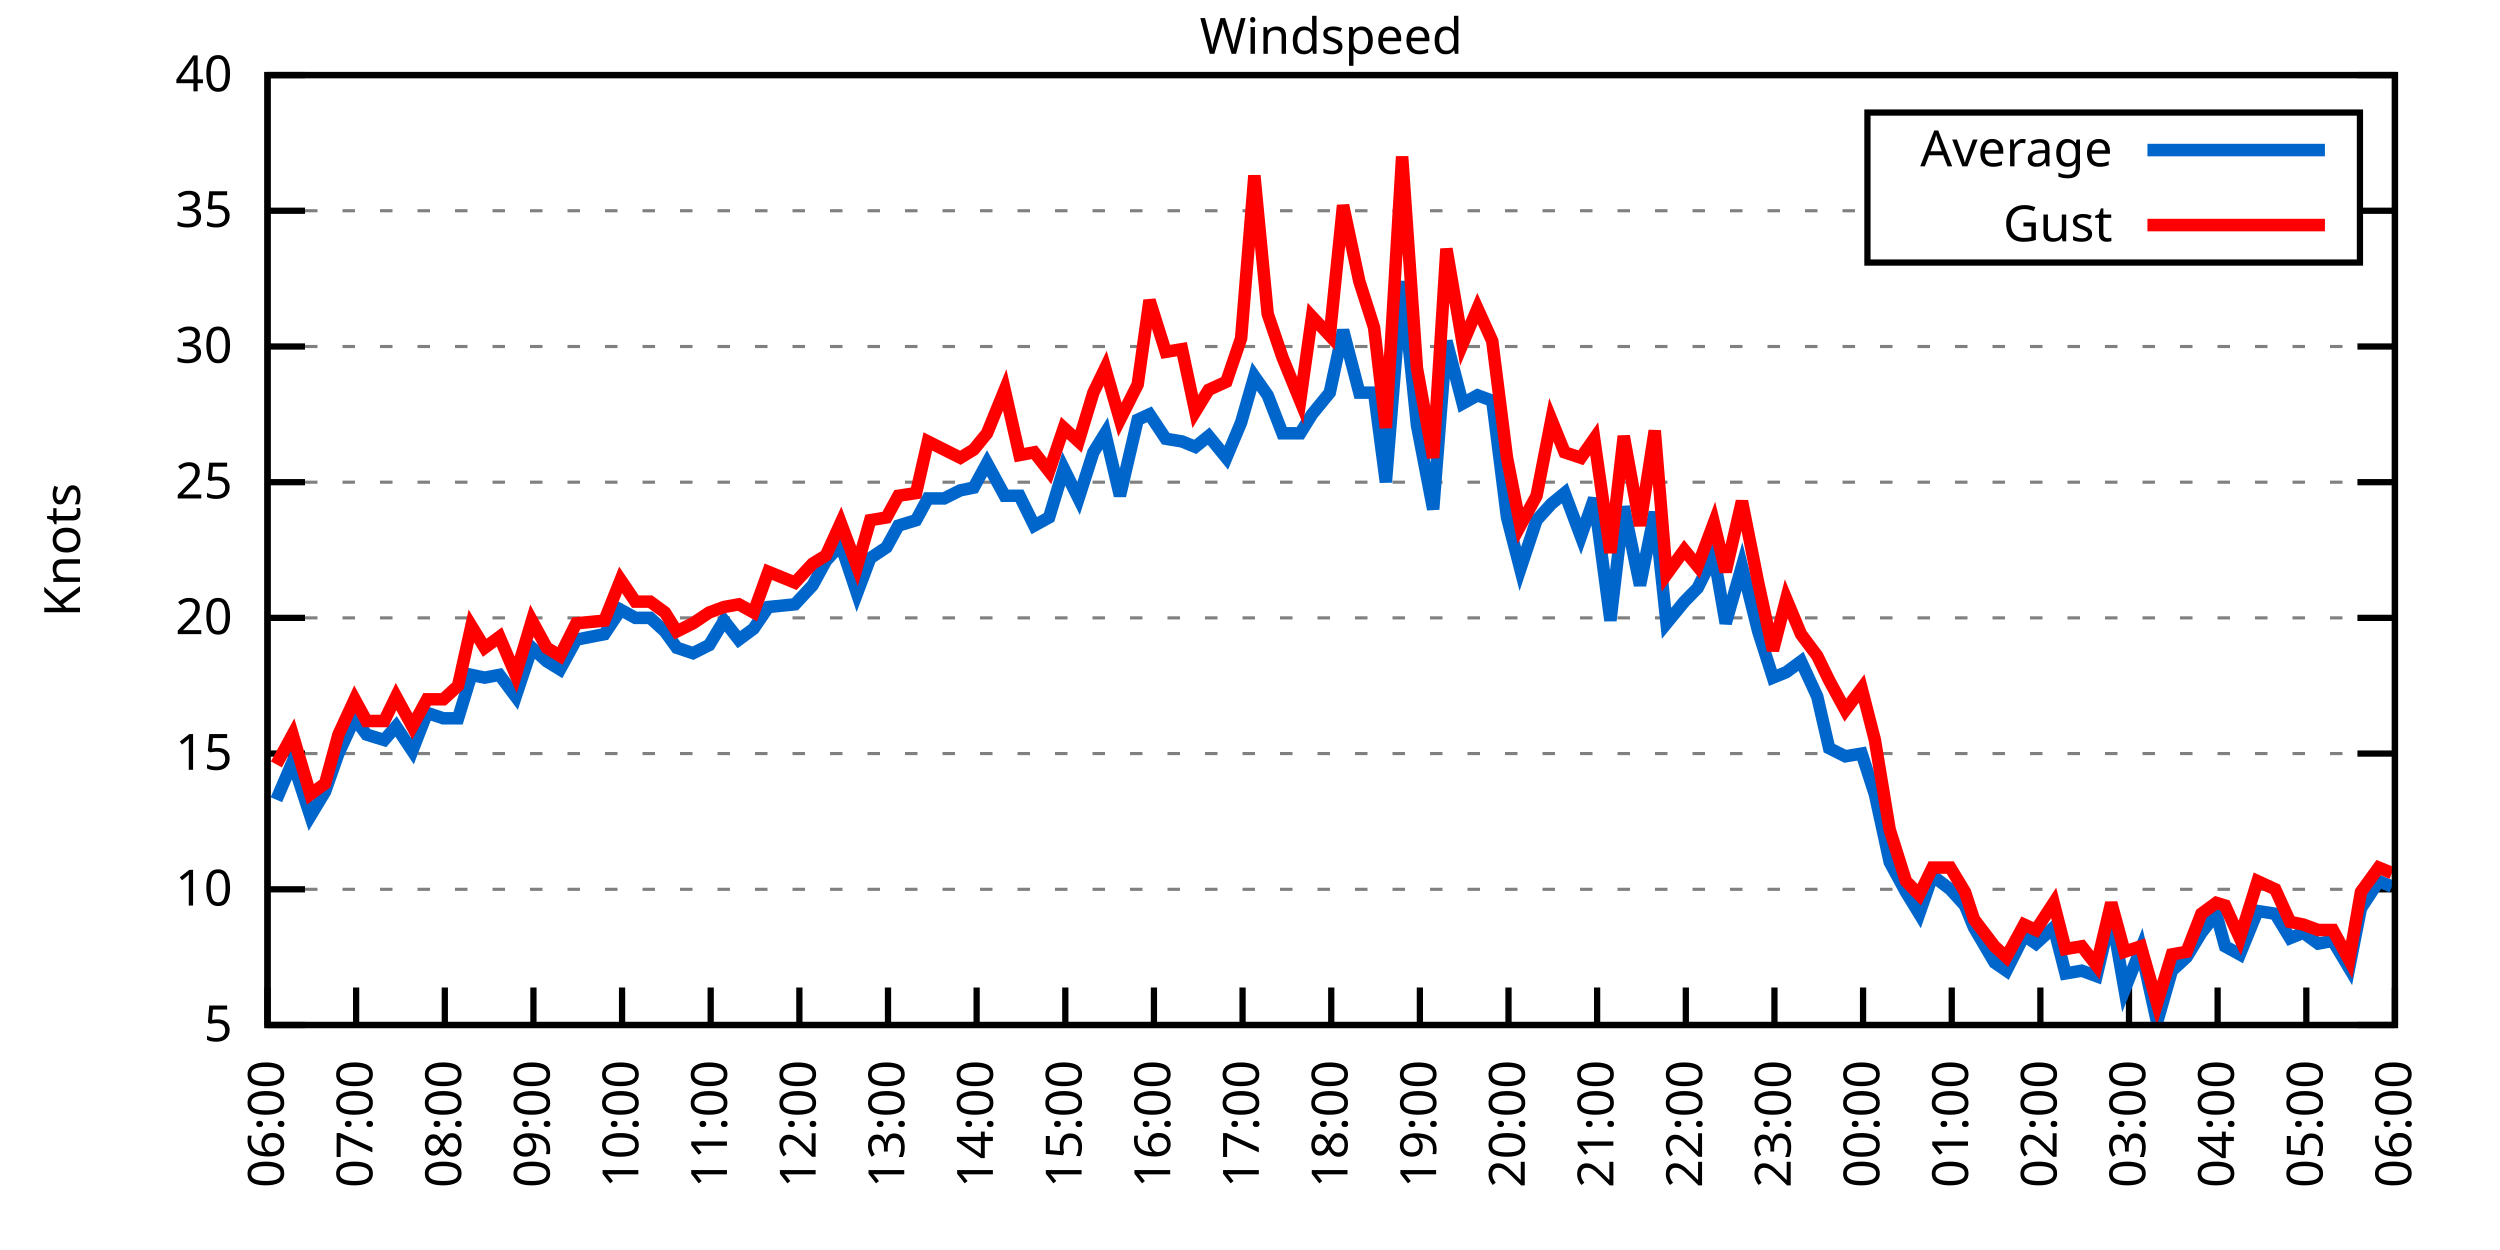
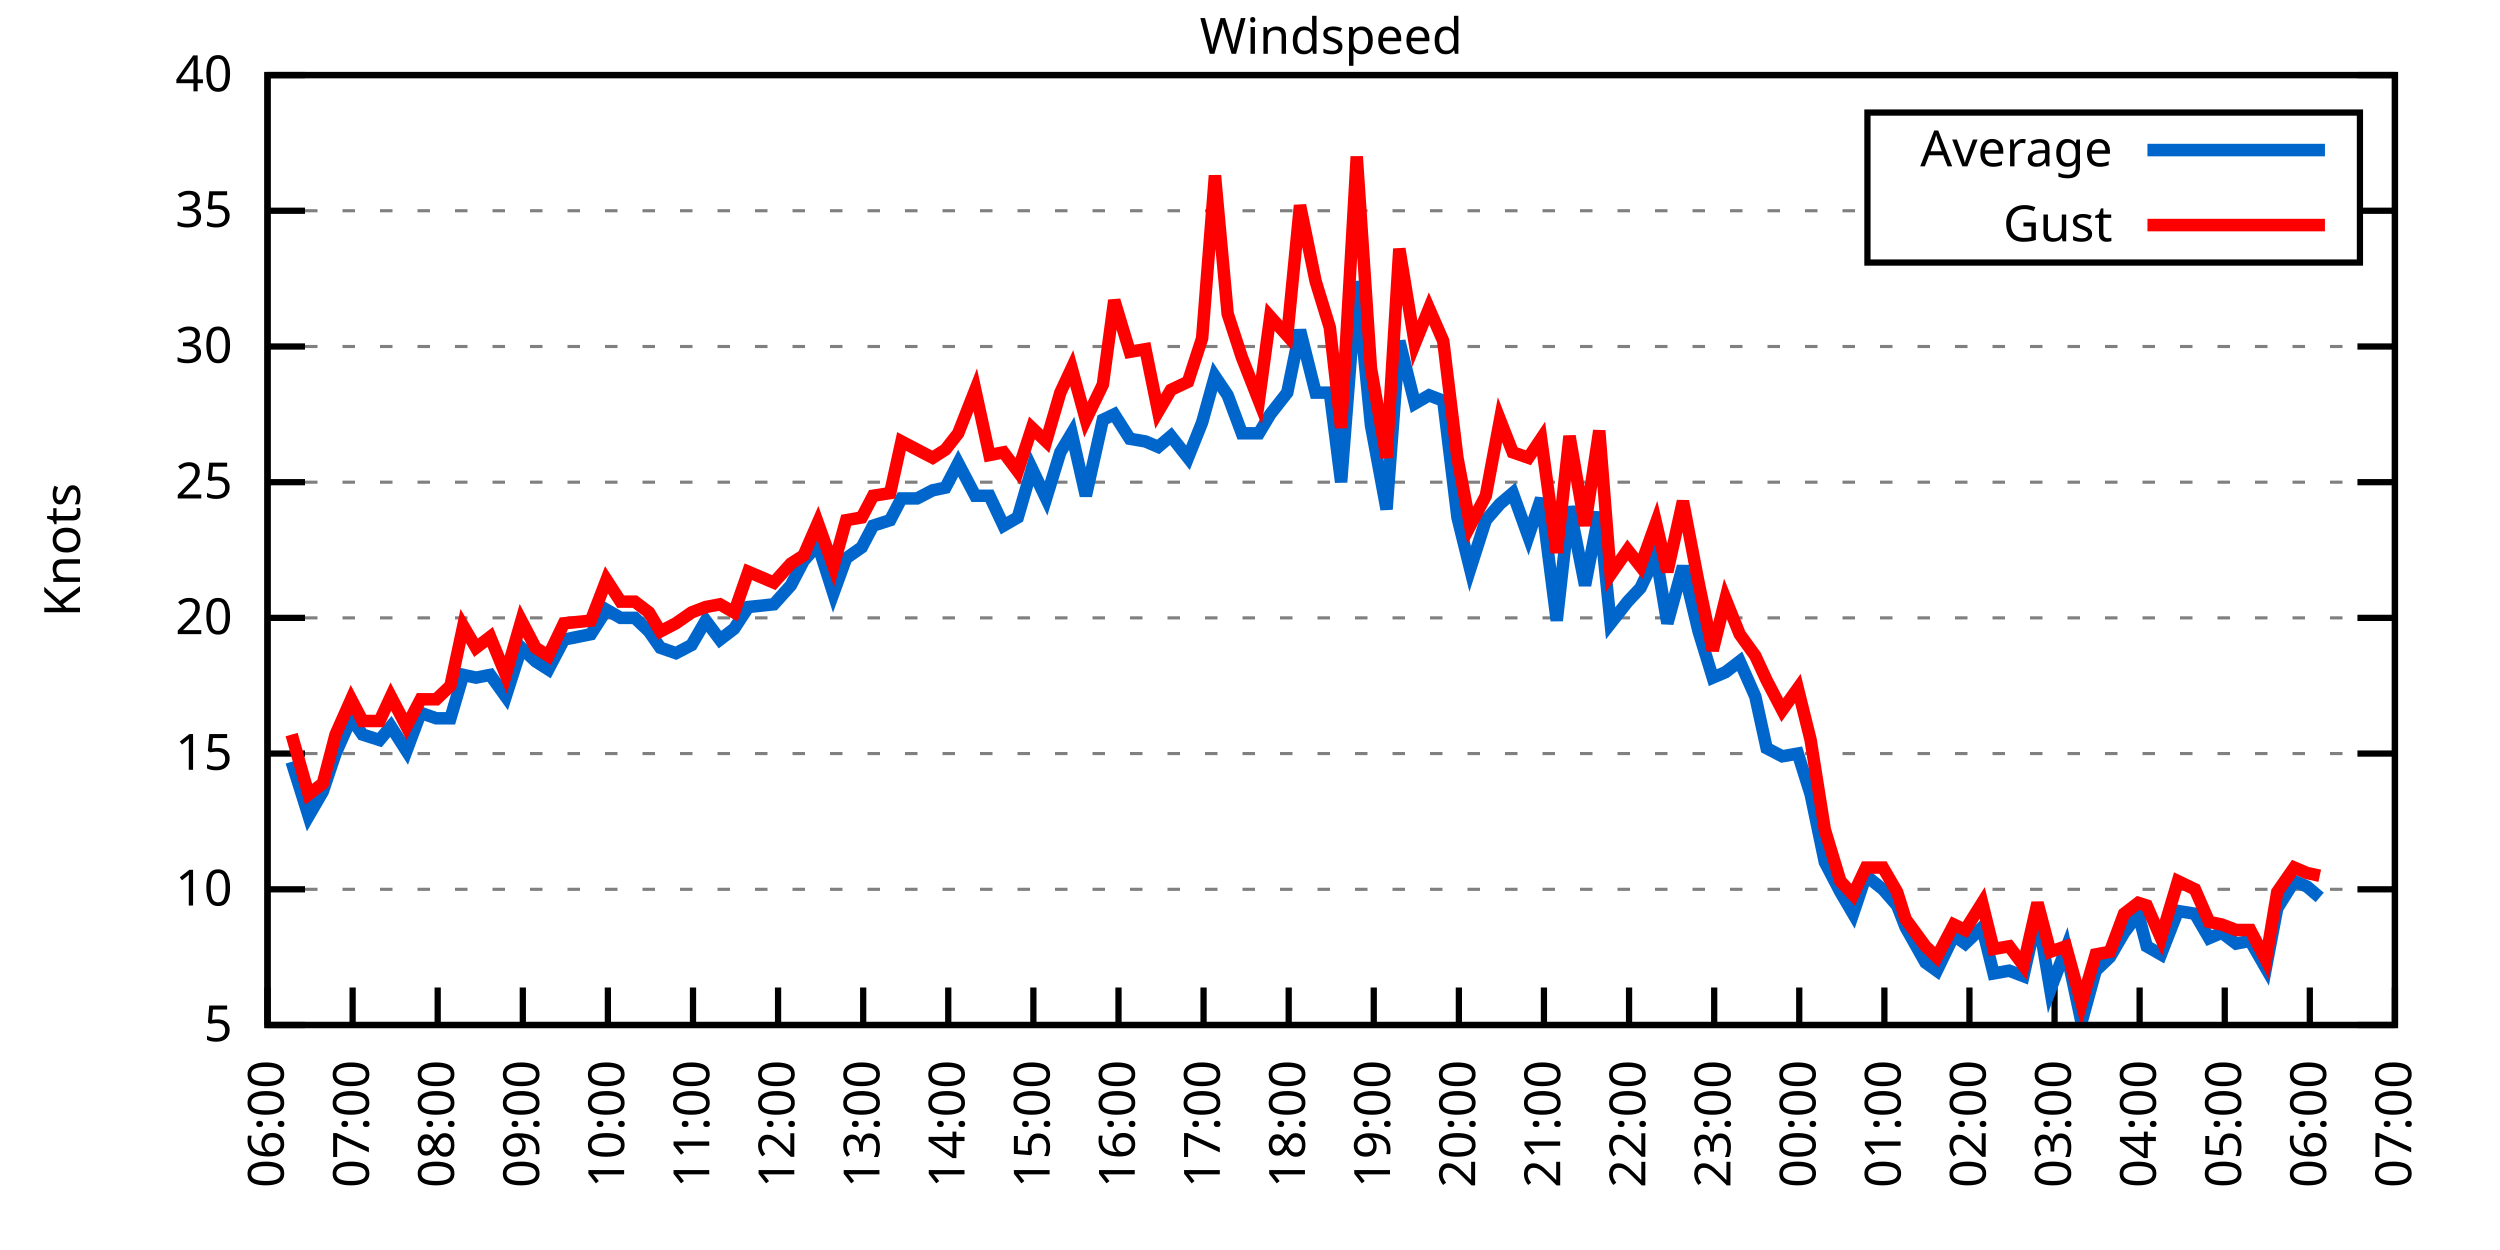
<svg xmlns="http://www.w3.org/2000/svg" xmlns:xlink="http://www.w3.org/1999/xlink" width="400" height="200" viewBox="0 0 400 200">
  <g id="gnuplot_canvas">
    <rect x="0" y="0" width="400" height="200" fill="none" />
    <defs>
      <circle id="gpDot" r="0.5" stroke-width="0.5" stroke="currentColor" />
      <path id="gpPt0" stroke-width="0.333" stroke="currentColor" d="M-1,0 h2 M0,-1 v2" />
      <path id="gpPt1" stroke-width="0.333" stroke="currentColor" d="M-1,-1 L1,1 M1,-1 L-1,1" />
      <path id="gpPt2" stroke-width="0.333" stroke="currentColor" d="M-1,0 L1,0 M0,-1 L0,1 M-1,-1 L1,1 M-1,1 L1,-1" />
      <rect id="gpPt3" stroke-width="0.333" stroke="currentColor" x="-1" y="-1" width="2" height="2" />
      <rect id="gpPt4" stroke-width="0.333" stroke="currentColor" fill="currentColor" x="-1" y="-1" width="2" height="2" />
      <circle id="gpPt5" stroke-width="0.333" stroke="currentColor" cx="0" cy="0" r="1" />
      <use xlink:href="#gpPt5" id="gpPt6" fill="currentColor" stroke="none" />
      <path id="gpPt7" stroke-width="0.333" stroke="currentColor" d="M0,-1.33 L-1.33,0.67 L1.33,0.67 z" />
      <use xlink:href="#gpPt7" id="gpPt8" fill="currentColor" stroke="none" />
      <use xlink:href="#gpPt7" id="gpPt9" stroke="currentColor" transform="rotate(180)" />
      <use xlink:href="#gpPt9" id="gpPt10" fill="currentColor" stroke="none" />
      <use xlink:href="#gpPt3" id="gpPt11" stroke="currentColor" transform="rotate(45)" />
      <use xlink:href="#gpPt11" id="gpPt12" fill="currentColor" stroke="none" />
      <path id="gpPt13" stroke-width="0.333" stroke="currentColor" d="M0,1.330 L1.265,0.411 L0.782,-1.067 L-0.782,-1.076 L-1.265,0.411 z" />
      <use xlink:href="#gpPt13" id="gpPt14" fill="currentColor" stroke="none" />
      <filter id="textbox" filterUnits="objectBoundingBox" x="0" y="0" height="1" width="1">
        <feFlood flood-color="white" flood-opacity="1" result="bgnd" />
        <feComposite in="SourceGraphic" in2="bgnd" operator="atop" />
      </filter>
      <filter id="greybox" filterUnits="objectBoundingBox" x="0" y="0" height="1" width="1">
        <feFlood flood-color="lightgrey" flood-opacity="1" result="grey" />
        <feComposite in="SourceGraphic" in2="grey" operator="atop" />
      </filter>
    </defs>
    <g fill="none" color="white" stroke="currentColor" stroke-width="1.00" stroke-linecap="butt" stroke-linejoin="miter">
</g>
    <g fill="none" color="black" stroke="currentColor" stroke-width="1.00" stroke-linecap="butt" stroke-linejoin="miter">
      <g stroke="none" shape-rendering="crispEdges">
        <polygon fill="rgb(255, 255, 255)" points="42.80,164.00 383.18,164.00 383.18,12.02 42.80,12.02 " />
      </g>
    </g>
    <g fill="none" color="black" stroke="currentColor" stroke-width="1.00" stroke-linecap="butt" stroke-linejoin="miter">
</g>
    <g fill="none" color="black" stroke="black" stroke-width="0.50" stroke-linecap="butt" stroke-linejoin="miter">
</g>
    <g fill="none" color="gray" stroke="currentColor" stroke-width="0.50" stroke-linecap="butt" stroke-linejoin="miter">
      <path stroke="gray" stroke-dasharray="2,4" class="gridline" d="M42.80,164.00 L383.19,164.00  " />
    </g>
    <g fill="none" color="gray" stroke="gray" stroke-width="1.00" stroke-linecap="butt" stroke-linejoin="miter">
</g>
    <g fill="none" color="black" stroke="currentColor" stroke-width="1.00" stroke-linecap="butt" stroke-linejoin="miter">
      <path stroke="black" d="M42.80,164.00 L48.80,164.00 M383.19,164.00 L377.19,164.00  " />
      <g transform="translate(37.20,166.60)" stroke="none" fill="black" font-family="Sans" font-size="8.00" text-anchor="end">
        <text>
          <tspan font-family="Sans"> 5</tspan>
        </text>
      </g>
    </g>
    <g fill="none" color="black" stroke="currentColor" stroke-width="1.00" stroke-linecap="butt" stroke-linejoin="miter">
</g>
    <g fill="none" color="black" stroke="black" stroke-width="0.50" stroke-linecap="butt" stroke-linejoin="miter">
</g>
    <g fill="none" color="gray" stroke="currentColor" stroke-width="0.50" stroke-linecap="butt" stroke-linejoin="miter">
      <path stroke="gray" stroke-dasharray="2,4" class="gridline" d="M42.80,142.29 L383.19,142.29  " />
    </g>
    <g fill="none" color="gray" stroke="gray" stroke-width="1.00" stroke-linecap="butt" stroke-linejoin="miter">
</g>
    <g fill="none" color="black" stroke="currentColor" stroke-width="1.00" stroke-linecap="butt" stroke-linejoin="miter">
      <path stroke="black" d="M42.80,142.29 L48.80,142.29 M383.19,142.29 L377.19,142.29  " />
      <g transform="translate(37.20,144.89)" stroke="none" fill="black" font-family="Sans" font-size="8.00" text-anchor="end">
        <text>
          <tspan font-family="Sans"> 10</tspan>
        </text>
      </g>
    </g>
    <g fill="none" color="black" stroke="currentColor" stroke-width="1.00" stroke-linecap="butt" stroke-linejoin="miter">
</g>
    <g fill="none" color="black" stroke="black" stroke-width="0.50" stroke-linecap="butt" stroke-linejoin="miter">
</g>
    <g fill="none" color="gray" stroke="currentColor" stroke-width="0.50" stroke-linecap="butt" stroke-linejoin="miter">
      <path stroke="gray" stroke-dasharray="2,4" class="gridline" d="M42.80,120.57 L383.19,120.57  " />
    </g>
    <g fill="none" color="gray" stroke="gray" stroke-width="1.00" stroke-linecap="butt" stroke-linejoin="miter">
</g>
    <g fill="none" color="black" stroke="currentColor" stroke-width="1.00" stroke-linecap="butt" stroke-linejoin="miter">
      <path stroke="black" d="M42.80,120.57 L48.80,120.57 M383.19,120.57 L377.19,120.57  " />
      <g transform="translate(37.20,123.17)" stroke="none" fill="black" font-family="Sans" font-size="8.00" text-anchor="end">
        <text>
          <tspan font-family="Sans"> 15</tspan>
        </text>
      </g>
    </g>
    <g fill="none" color="black" stroke="currentColor" stroke-width="1.00" stroke-linecap="butt" stroke-linejoin="miter">
</g>
    <g fill="none" color="black" stroke="black" stroke-width="0.50" stroke-linecap="butt" stroke-linejoin="miter">
</g>
    <g fill="none" color="gray" stroke="currentColor" stroke-width="0.50" stroke-linecap="butt" stroke-linejoin="miter">
      <path stroke="gray" stroke-dasharray="2,4" class="gridline" d="M42.80,98.86 L383.19,98.86  " />
    </g>
    <g fill="none" color="gray" stroke="gray" stroke-width="1.00" stroke-linecap="butt" stroke-linejoin="miter">
</g>
    <g fill="none" color="black" stroke="currentColor" stroke-width="1.00" stroke-linecap="butt" stroke-linejoin="miter">
      <path stroke="black" d="M42.80,98.86 L48.80,98.86 M383.19,98.86 L377.19,98.86  " />
      <g transform="translate(37.20,101.46)" stroke="none" fill="black" font-family="Sans" font-size="8.00" text-anchor="end">
        <text>
          <tspan font-family="Sans"> 20</tspan>
        </text>
      </g>
    </g>
    <g fill="none" color="black" stroke="currentColor" stroke-width="1.00" stroke-linecap="butt" stroke-linejoin="miter">
</g>
    <g fill="none" color="black" stroke="black" stroke-width="0.50" stroke-linecap="butt" stroke-linejoin="miter">
</g>
    <g fill="none" color="gray" stroke="currentColor" stroke-width="0.50" stroke-linecap="butt" stroke-linejoin="miter">
      <path stroke="gray" stroke-dasharray="2,4" class="gridline" d="M42.80,77.15 L383.19,77.15  " />
    </g>
    <g fill="none" color="gray" stroke="gray" stroke-width="1.00" stroke-linecap="butt" stroke-linejoin="miter">
</g>
    <g fill="none" color="black" stroke="currentColor" stroke-width="1.00" stroke-linecap="butt" stroke-linejoin="miter">
      <path stroke="black" d="M42.80,77.15 L48.80,77.15 M383.19,77.15 L377.19,77.15  " />
      <g transform="translate(37.20,79.75)" stroke="none" fill="black" font-family="Sans" font-size="8.00" text-anchor="end">
        <text>
          <tspan font-family="Sans"> 25</tspan>
        </text>
      </g>
    </g>
    <g fill="none" color="black" stroke="currentColor" stroke-width="1.00" stroke-linecap="butt" stroke-linejoin="miter">
</g>
    <g fill="none" color="black" stroke="black" stroke-width="0.50" stroke-linecap="butt" stroke-linejoin="miter">
</g>
    <g fill="none" color="gray" stroke="currentColor" stroke-width="0.50" stroke-linecap="butt" stroke-linejoin="miter">
      <path stroke="gray" stroke-dasharray="2,4" class="gridline" d="M42.80,55.44 L383.19,55.44  " />
    </g>
    <g fill="none" color="gray" stroke="gray" stroke-width="1.00" stroke-linecap="butt" stroke-linejoin="miter">
</g>
    <g fill="none" color="black" stroke="currentColor" stroke-width="1.00" stroke-linecap="butt" stroke-linejoin="miter">
      <path stroke="black" d="M42.80,55.44 L48.80,55.44 M383.19,55.44 L377.19,55.44  " />
      <g transform="translate(37.20,58.04)" stroke="none" fill="black" font-family="Sans" font-size="8.00" text-anchor="end">
        <text>
          <tspan font-family="Sans"> 30</tspan>
        </text>
      </g>
    </g>
    <g fill="none" color="black" stroke="currentColor" stroke-width="1.00" stroke-linecap="butt" stroke-linejoin="miter">
</g>
    <g fill="none" color="black" stroke="black" stroke-width="0.50" stroke-linecap="butt" stroke-linejoin="miter">
</g>
    <g fill="none" color="gray" stroke="currentColor" stroke-width="0.50" stroke-linecap="butt" stroke-linejoin="miter">
      <path stroke="gray" stroke-dasharray="2,4" class="gridline" d="M42.80,33.72 L298.79,33.72 M377.59,33.72 L383.19,33.72  " />
    </g>
    <g fill="none" color="gray" stroke="gray" stroke-width="1.00" stroke-linecap="butt" stroke-linejoin="miter">
</g>
    <g fill="none" color="black" stroke="currentColor" stroke-width="1.00" stroke-linecap="butt" stroke-linejoin="miter">
      <path stroke="black" d="M42.80,33.72 L48.80,33.72 M383.19,33.72 L377.19,33.72  " />
      <g transform="translate(37.20,36.32)" stroke="none" fill="black" font-family="Sans" font-size="8.00" text-anchor="end">
        <text>
          <tspan font-family="Sans"> 35</tspan>
        </text>
      </g>
    </g>
    <g fill="none" color="black" stroke="currentColor" stroke-width="1.00" stroke-linecap="butt" stroke-linejoin="miter">
</g>
    <g fill="none" color="black" stroke="black" stroke-width="0.50" stroke-linecap="butt" stroke-linejoin="miter">
</g>
    <g fill="none" color="gray" stroke="currentColor" stroke-width="0.50" stroke-linecap="butt" stroke-linejoin="miter">
      <path stroke="gray" stroke-dasharray="2,4" class="gridline" d="M42.80,12.01 L383.19,12.01  " />
    </g>
    <g fill="none" color="gray" stroke="gray" stroke-width="1.00" stroke-linecap="butt" stroke-linejoin="miter">
</g>
    <g fill="none" color="black" stroke="currentColor" stroke-width="1.00" stroke-linecap="butt" stroke-linejoin="miter">
      <path stroke="black" d="M42.80,12.01 L48.80,12.01 M383.19,12.01 L377.19,12.01  " />
      <g transform="translate(37.20,14.61)" stroke="none" fill="black" font-family="Sans" font-size="8.00" text-anchor="end">
        <text>
          <tspan font-family="Sans"> 40</tspan>
        </text>
      </g>
    </g>
    <g fill="none" color="black" stroke="currentColor" stroke-width="1.00" stroke-linecap="butt" stroke-linejoin="miter">
      <path stroke="black" d="M42.80,164.00 L42.80,158.00  " />
      <g transform="translate(45.40,169.60) rotate(270.00)" stroke="none" fill="black" font-family="Sans" font-size="8.00" text-anchor="end">
        <text>
          <tspan font-family="Sans">06:00</tspan>
        </text>
      </g>
    </g>
    <g fill="none" color="black" stroke="currentColor" stroke-width="1.00" stroke-linecap="butt" stroke-linejoin="miter">
-       <path stroke="black" d="M56.98,164.00 L56.98,158.00  " />
-       <g transform="translate(59.58,169.60) rotate(270.00)" stroke="none" fill="black" font-family="Sans" font-size="8.00" text-anchor="end">
+       <path stroke="black" d="M56.42,164.00 L56.42,158.00  " />
+       <g transform="translate(59.02,169.60) rotate(270.00)" stroke="none" fill="black" font-family="Sans" font-size="8.00" text-anchor="end">
        <text>
          <tspan font-family="Sans">07:00</tspan>
        </text>
      </g>
    </g>
    <g fill="none" color="black" stroke="currentColor" stroke-width="1.00" stroke-linecap="butt" stroke-linejoin="miter">
-       <path stroke="black" d="M71.17,164.00 L71.17,158.00  " />
-       <g transform="translate(73.77,169.60) rotate(270.00)" stroke="none" fill="black" font-family="Sans" font-size="8.00" text-anchor="end">
+       <path stroke="black" d="M70.03,164.00 L70.03,158.00  " />
+       <g transform="translate(72.63,169.60) rotate(270.00)" stroke="none" fill="black" font-family="Sans" font-size="8.00" text-anchor="end">
        <text>
          <tspan font-family="Sans">08:00</tspan>
        </text>
      </g>
    </g>
    <g fill="none" color="black" stroke="currentColor" stroke-width="1.00" stroke-linecap="butt" stroke-linejoin="miter">
-       <path stroke="black" d="M85.35,164.00 L85.35,158.00  " />
-       <g transform="translate(87.95,169.60) rotate(270.00)" stroke="none" fill="black" font-family="Sans" font-size="8.00" text-anchor="end">
+       <path stroke="black" d="M83.65,164.00 L83.65,158.00  " />
+       <g transform="translate(86.25,169.60) rotate(270.00)" stroke="none" fill="black" font-family="Sans" font-size="8.00" text-anchor="end">
        <text>
          <tspan font-family="Sans">09:00</tspan>
        </text>
      </g>
    </g>
    <g fill="none" color="black" stroke="currentColor" stroke-width="1.00" stroke-linecap="butt" stroke-linejoin="miter">
-       <path stroke="black" d="M99.53,164.00 L99.53,158.00  " />
-       <g transform="translate(102.13,169.60) rotate(270.00)" stroke="none" fill="black" font-family="Sans" font-size="8.00" text-anchor="end">
+       <path stroke="black" d="M97.26,164.00 L97.26,158.00  " />
+       <g transform="translate(99.86,169.60) rotate(270.00)" stroke="none" fill="black" font-family="Sans" font-size="8.00" text-anchor="end">
        <text>
          <tspan font-family="Sans">10:00</tspan>
        </text>
      </g>
    </g>
    <g fill="none" color="black" stroke="currentColor" stroke-width="1.00" stroke-linecap="butt" stroke-linejoin="miter">
-       <path stroke="black" d="M113.71,164.00 L113.71,158.00  " />
-       <g transform="translate(116.31,169.60) rotate(270.00)" stroke="none" fill="black" font-family="Sans" font-size="8.00" text-anchor="end">
+       <path stroke="black" d="M110.88,164.00 L110.88,158.00  " />
+       <g transform="translate(113.48,169.60) rotate(270.00)" stroke="none" fill="black" font-family="Sans" font-size="8.00" text-anchor="end">
        <text>
          <tspan font-family="Sans">11:00</tspan>
        </text>
      </g>
    </g>
    <g fill="none" color="black" stroke="currentColor" stroke-width="1.00" stroke-linecap="butt" stroke-linejoin="miter">
-       <path stroke="black" d="M127.90,164.00 L127.90,158.00  " />
-       <g transform="translate(130.50,169.60) rotate(270.00)" stroke="none" fill="black" font-family="Sans" font-size="8.00" text-anchor="end">
+       <path stroke="black" d="M124.49,164.00 L124.49,158.00  " />
+       <g transform="translate(127.09,169.60) rotate(270.00)" stroke="none" fill="black" font-family="Sans" font-size="8.00" text-anchor="end">
        <text>
          <tspan font-family="Sans">12:00</tspan>
        </text>
      </g>
    </g>
    <g fill="none" color="black" stroke="currentColor" stroke-width="1.00" stroke-linecap="butt" stroke-linejoin="miter">
-       <path stroke="black" d="M142.08,164.00 L142.08,158.00  " />
-       <g transform="translate(144.68,169.60) rotate(270.00)" stroke="none" fill="black" font-family="Sans" font-size="8.00" text-anchor="end">
+       <path stroke="black" d="M138.11,164.00 L138.11,158.00  " />
+       <g transform="translate(140.71,169.60) rotate(270.00)" stroke="none" fill="black" font-family="Sans" font-size="8.00" text-anchor="end">
        <text>
          <tspan font-family="Sans">13:00</tspan>
        </text>
      </g>
    </g>
    <g fill="none" color="black" stroke="currentColor" stroke-width="1.00" stroke-linecap="butt" stroke-linejoin="miter">
-       <path stroke="black" d="M156.26,164.00 L156.26,158.00  " />
-       <g transform="translate(158.86,169.60) rotate(270.00)" stroke="none" fill="black" font-family="Sans" font-size="8.00" text-anchor="end">
+       <path stroke="black" d="M151.72,164.00 L151.72,158.00  " />
+       <g transform="translate(154.32,169.60) rotate(270.00)" stroke="none" fill="black" font-family="Sans" font-size="8.00" text-anchor="end">
        <text>
          <tspan font-family="Sans">14:00</tspan>
        </text>
      </g>
    </g>
    <g fill="none" color="black" stroke="currentColor" stroke-width="1.00" stroke-linecap="butt" stroke-linejoin="miter">
-       <path stroke="black" d="M170.45,164.00 L170.45,158.00  " />
-       <g transform="translate(173.05,169.60) rotate(270.00)" stroke="none" fill="black" font-family="Sans" font-size="8.00" text-anchor="end">
+       <path stroke="black" d="M165.34,164.00 L165.34,158.00  " />
+       <g transform="translate(167.94,169.60) rotate(270.00)" stroke="none" fill="black" font-family="Sans" font-size="8.00" text-anchor="end">
        <text>
          <tspan font-family="Sans">15:00</tspan>
        </text>
      </g>
    </g>
    <g fill="none" color="black" stroke="currentColor" stroke-width="1.00" stroke-linecap="butt" stroke-linejoin="miter">
-       <path stroke="black" d="M184.63,164.00 L184.63,158.00  " />
-       <g transform="translate(187.23,169.60) rotate(270.00)" stroke="none" fill="black" font-family="Sans" font-size="8.00" text-anchor="end">
+       <path stroke="black" d="M178.96,164.00 L178.96,158.00  " />
+       <g transform="translate(181.56,169.60) rotate(270.00)" stroke="none" fill="black" font-family="Sans" font-size="8.00" text-anchor="end">
        <text>
          <tspan font-family="Sans">16:00</tspan>
        </text>
      </g>
    </g>
    <g fill="none" color="black" stroke="currentColor" stroke-width="1.00" stroke-linecap="butt" stroke-linejoin="miter">
-       <path stroke="black" d="M198.81,164.00 L198.81,158.00  " />
-       <g transform="translate(201.41,169.60) rotate(270.00)" stroke="none" fill="black" font-family="Sans" font-size="8.00" text-anchor="end">
+       <path stroke="black" d="M192.57,164.00 L192.57,158.00  " />
+       <g transform="translate(195.17,169.60) rotate(270.00)" stroke="none" fill="black" font-family="Sans" font-size="8.00" text-anchor="end">
        <text>
          <tspan font-family="Sans">17:00</tspan>
        </text>
      </g>
    </g>
    <g fill="none" color="black" stroke="currentColor" stroke-width="1.00" stroke-linecap="butt" stroke-linejoin="miter">
-       <path stroke="black" d="M213.00,164.00 L213.00,158.00  " />
-       <g transform="translate(215.60,169.60) rotate(270.00)" stroke="none" fill="black" font-family="Sans" font-size="8.00" text-anchor="end">
+       <path stroke="black" d="M206.19,164.00 L206.19,158.00  " />
+       <g transform="translate(208.79,169.60) rotate(270.00)" stroke="none" fill="black" font-family="Sans" font-size="8.00" text-anchor="end">
        <text>
          <tspan font-family="Sans">18:00</tspan>
        </text>
      </g>
    </g>
    <g fill="none" color="black" stroke="currentColor" stroke-width="1.00" stroke-linecap="butt" stroke-linejoin="miter">
-       <path stroke="black" d="M227.18,164.00 L227.18,158.00  " />
-       <g transform="translate(229.78,169.60) rotate(270.00)" stroke="none" fill="black" font-family="Sans" font-size="8.00" text-anchor="end">
+       <path stroke="black" d="M219.80,164.00 L219.80,158.00  " />
+       <g transform="translate(222.40,169.60) rotate(270.00)" stroke="none" fill="black" font-family="Sans" font-size="8.00" text-anchor="end">
        <text>
          <tspan font-family="Sans">19:00</tspan>
        </text>
      </g>
    </g>
    <g fill="none" color="black" stroke="currentColor" stroke-width="1.00" stroke-linecap="butt" stroke-linejoin="miter">
-       <path stroke="black" d="M241.36,164.00 L241.36,158.00  " />
-       <g transform="translate(243.96,169.60) rotate(270.00)" stroke="none" fill="black" font-family="Sans" font-size="8.00" text-anchor="end">
+       <path stroke="black" d="M233.42,164.00 L233.42,158.00  " />
+       <g transform="translate(236.02,169.60) rotate(270.00)" stroke="none" fill="black" font-family="Sans" font-size="8.00" text-anchor="end">
        <text>
          <tspan font-family="Sans">20:00</tspan>
        </text>
      </g>
    </g>
    <g fill="none" color="black" stroke="currentColor" stroke-width="1.00" stroke-linecap="butt" stroke-linejoin="miter">
-       <path stroke="black" d="M255.54,164.00 L255.54,158.00  " />
-       <g transform="translate(258.14,169.60) rotate(270.00)" stroke="none" fill="black" font-family="Sans" font-size="8.00" text-anchor="end">
+       <path stroke="black" d="M247.03,164.00 L247.03,158.00  " />
+       <g transform="translate(249.63,169.60) rotate(270.00)" stroke="none" fill="black" font-family="Sans" font-size="8.00" text-anchor="end">
        <text>
          <tspan font-family="Sans">21:00</tspan>
        </text>
      </g>
    </g>
    <g fill="none" color="black" stroke="currentColor" stroke-width="1.00" stroke-linecap="butt" stroke-linejoin="miter">
-       <path stroke="black" d="M269.73,164.00 L269.73,158.00  " />
-       <g transform="translate(272.33,169.60) rotate(270.00)" stroke="none" fill="black" font-family="Sans" font-size="8.00" text-anchor="end">
+       <path stroke="black" d="M260.65,164.00 L260.65,158.00  " />
+       <g transform="translate(263.25,169.60) rotate(270.00)" stroke="none" fill="black" font-family="Sans" font-size="8.00" text-anchor="end">
        <text>
          <tspan font-family="Sans">22:00</tspan>
        </text>
      </g>
    </g>
    <g fill="none" color="black" stroke="currentColor" stroke-width="1.00" stroke-linecap="butt" stroke-linejoin="miter">
-       <path stroke="black" d="M283.91,164.00 L283.91,158.00  " />
-       <g transform="translate(286.51,169.60) rotate(270.00)" stroke="none" fill="black" font-family="Sans" font-size="8.00" text-anchor="end">
+       <path stroke="black" d="M274.27,164.00 L274.27,158.00  " />
+       <g transform="translate(276.87,169.60) rotate(270.00)" stroke="none" fill="black" font-family="Sans" font-size="8.00" text-anchor="end">
        <text>
          <tspan font-family="Sans">23:00</tspan>
        </text>
      </g>
    </g>
    <g fill="none" color="black" stroke="currentColor" stroke-width="1.00" stroke-linecap="butt" stroke-linejoin="miter">
-       <path stroke="black" d="M298.09,164.00 L298.09,158.00  " />
-       <g transform="translate(300.69,169.60) rotate(270.00)" stroke="none" fill="black" font-family="Sans" font-size="8.00" text-anchor="end">
+       <path stroke="black" d="M287.88,164.00 L287.88,158.00  " />
+       <g transform="translate(290.48,169.60) rotate(270.00)" stroke="none" fill="black" font-family="Sans" font-size="8.00" text-anchor="end">
        <text>
          <tspan font-family="Sans">00:00</tspan>
        </text>
      </g>
    </g>
    <g fill="none" color="black" stroke="currentColor" stroke-width="1.00" stroke-linecap="butt" stroke-linejoin="miter">
-       <path stroke="black" d="M312.28,164.00 L312.28,158.00  " />
-       <g transform="translate(314.88,169.60) rotate(270.00)" stroke="none" fill="black" font-family="Sans" font-size="8.00" text-anchor="end">
+       <path stroke="black" d="M301.50,164.00 L301.50,158.00  " />
+       <g transform="translate(304.10,169.60) rotate(270.00)" stroke="none" fill="black" font-family="Sans" font-size="8.00" text-anchor="end">
        <text>
          <tspan font-family="Sans">01:00</tspan>
        </text>
      </g>
    </g>
    <g fill="none" color="black" stroke="currentColor" stroke-width="1.00" stroke-linecap="butt" stroke-linejoin="miter">
-       <path stroke="black" d="M326.46,164.00 L326.46,158.00  " />
-       <g transform="translate(329.06,169.60) rotate(270.00)" stroke="none" fill="black" font-family="Sans" font-size="8.00" text-anchor="end">
+       <path stroke="black" d="M315.11,164.00 L315.11,158.00  " />
+       <g transform="translate(317.71,169.60) rotate(270.00)" stroke="none" fill="black" font-family="Sans" font-size="8.00" text-anchor="end">
        <text>
          <tspan font-family="Sans">02:00</tspan>
        </text>
      </g>
    </g>
    <g fill="none" color="black" stroke="currentColor" stroke-width="1.00" stroke-linecap="butt" stroke-linejoin="miter">
-       <path stroke="black" d="M340.64,164.00 L340.64,158.00  " />
-       <g transform="translate(343.24,169.60) rotate(270.00)" stroke="none" fill="black" font-family="Sans" font-size="8.00" text-anchor="end">
+       <path stroke="black" d="M328.73,164.00 L328.73,158.00  " />
+       <g transform="translate(331.33,169.60) rotate(270.00)" stroke="none" fill="black" font-family="Sans" font-size="8.00" text-anchor="end">
        <text>
          <tspan font-family="Sans">03:00</tspan>
        </text>
      </g>
    </g>
    <g fill="none" color="black" stroke="currentColor" stroke-width="1.00" stroke-linecap="butt" stroke-linejoin="miter">
-       <path stroke="black" d="M354.82,164.00 L354.82,158.00  " />
-       <g transform="translate(357.42,169.60) rotate(270.00)" stroke="none" fill="black" font-family="Sans" font-size="8.00" text-anchor="end">
+       <path stroke="black" d="M342.34,164.00 L342.34,158.00  " />
+       <g transform="translate(344.94,169.60) rotate(270.00)" stroke="none" fill="black" font-family="Sans" font-size="8.00" text-anchor="end">
        <text>
          <tspan font-family="Sans">04:00</tspan>
        </text>
      </g>
    </g>
    <g fill="none" color="black" stroke="currentColor" stroke-width="1.00" stroke-linecap="butt" stroke-linejoin="miter">
-       <path stroke="black" d="M369.01,164.00 L369.01,158.00  " />
-       <g transform="translate(371.61,169.60) rotate(270.00)" stroke="none" fill="black" font-family="Sans" font-size="8.00" text-anchor="end">
+       <path stroke="black" d="M355.96,164.00 L355.96,158.00  " />
+       <g transform="translate(358.56,169.60) rotate(270.00)" stroke="none" fill="black" font-family="Sans" font-size="8.00" text-anchor="end">
        <text>
          <tspan font-family="Sans">05:00</tspan>
+         </text>
+       </g>
+     </g>
+     <g fill="none" color="black" stroke="currentColor" stroke-width="1.00" stroke-linecap="butt" stroke-linejoin="miter">
+       <path stroke="black" d="M369.57,164.00 L369.57,158.00  " />
+       <g transform="translate(372.17,169.60) rotate(270.00)" stroke="none" fill="black" font-family="Sans" font-size="8.00" text-anchor="end">
+         <text>
+           <tspan font-family="Sans">06:00</tspan>
        </text>
      </g>
    </g>
    <g fill="none" color="black" stroke="currentColor" stroke-width="1.00" stroke-linecap="butt" stroke-linejoin="miter">
      <path stroke="black" d="M383.19,164.00 L383.19,158.00  " />
      <g transform="translate(385.79,169.60) rotate(270.00)" stroke="none" fill="black" font-family="Sans" font-size="8.00" text-anchor="end">
        <text>
-           <tspan font-family="Sans">06:00</tspan>
+           <tspan font-family="Sans">07:00</tspan>
        </text>
      </g>
    </g>
    <g fill="none" color="black" stroke="currentColor" stroke-width="1.00" stroke-linecap="butt" stroke-linejoin="miter">
</g>
    <g fill="none" color="black" stroke="currentColor" stroke-width="1.00" stroke-linecap="butt" stroke-linejoin="miter">
      <path stroke="black" d="M42.80,12.01 L42.80,164.00 L383.19,164.00 L383.19,12.01 L42.80,12.01 Z  " />
    </g>
    <g fill="none" color="black" stroke="currentColor" stroke-width="1.00" stroke-linecap="butt" stroke-linejoin="miter">
</g>
    <g fill="none" color="black" stroke="currentColor" stroke-width="1.00" stroke-linecap="butt" stroke-linejoin="miter">
      <path stroke="black" d="M298.79,42.01 L298.79,18.01 L377.59,18.01 L377.59,42.01 L298.79,42.01 Z  " />
    </g>
    <g id="Windspeed_plot_1">
      <g fill="none" color="white" stroke="black" stroke-width="2.00" stroke-linecap="butt" stroke-linejoin="miter">
</g>
      <g fill="none" color="black" stroke="currentColor" stroke-width="2.00" stroke-linecap="butt" stroke-linejoin="miter">
        <g transform="translate(337.99,26.61)" stroke="none" fill="black" font-family="Sans" font-size="8.00" text-anchor="end">
          <text>
            <tspan font-family="Sans">Average</tspan>
          </text>
        </g>
      </g>
      <g fill="none" color="black" stroke="currentColor" stroke-width="2.00" stroke-linecap="butt" stroke-linejoin="miter">
-         <path stroke="rgb(  0, 102, 204)" d="M343.59,24.01 L371.99,24.01 M44.22,127.96 L46.82,121.88 L49.66,130.56 L52.02,126.65 L54.15,120.57 L56.75,114.93   L58.64,117.53 L61.47,118.40 L63.37,116.23 L65.97,120.14 L68.33,114.06 L70.93,114.93 L73.29,114.93 L75.42,107.98   L77.55,108.42 L79.91,107.98 L82.51,111.45 L85.11,103.64 L87.48,105.81 L89.60,107.11 L92.20,102.34 L96.70,101.47   L99.30,97.56 L101.66,98.86 L104.02,98.86 L106.39,101.03 L108.28,103.64 L110.88,104.51 L113.48,103.20 L115.84,99.30   L118.21,102.34 L120.57,100.60 L122.93,97.12 L127.19,96.69 L130.02,93.65 L132.15,89.74 L134.52,87.14 L137.12,94.95   L139.24,89.31 L141.84,87.57 L143.74,84.10 L146.57,83.23 L148.46,79.75 L151.06,79.75 L153.66,78.45 L155.79,78.02   L157.92,74.11 L160.75,79.32 L163.12,79.32 L165.48,84.10 L167.85,82.79 L170.21,74.98 L172.57,79.75 L174.94,72.37   L176.83,69.33 L179.19,79.32 L182.03,67.16 L183.92,66.29 L186.52,70.20 L189.12,70.63 L191.25,71.50 L193.38,69.77   L196.21,73.24 L198.58,67.59 L200.70,60.21 L202.83,63.25 L205.19,69.33 L208.03,69.33 L209.92,66.29 L212.76,62.82   L214.89,52.83 L217.49,62.82 L219.85,62.82 L221.74,77.15 L224.34,45.01 L226.71,68.03 L229.31,81.49 L231.43,54.57   L234.03,64.56 L236.40,63.25 L238.76,64.12 L241.12,82.79 L243.25,91.04 L245.85,83.23 L248.22,80.62 L250.34,78.89   L252.94,85.83 L255.07,79.75 L257.67,99.30 L259.80,81.06 L262.40,93.65 L264.76,81.93 L266.65,99.73 L269.49,96.26   L271.62,94.08 L274.22,88.87 L276.11,99.73 L278.71,90.61 L281.31,101.03 L283.67,108.42 L285.80,107.55 L288.16,105.81   L290.76,111.45 L292.66,119.71 L295.26,121.01 L297.86,120.57 L299.98,127.09 L302.35,137.94 L304.95,142.72 L307.08,146.20   L309.20,140.12 L312.04,142.29 L314.40,144.89 L315.82,148.37 L319.13,154.01 L321.02,155.31 L323.86,149.67 L325.75,150.97   L328.59,148.37 L330.48,155.75 L333.08,155.31 L335.44,156.18 L337.80,146.20 L339.93,158.35 L342.53,151.84 L345.13,163.57   L347.50,155.31 L349.86,153.14 L352.22,149.24 L354.59,146.20 L356.01,151.41 L358.37,152.71 L361.21,145.76 L364.04,146.20   L366.41,150.10 L368.53,149.24 L370.90,150.97 L373.26,150.54 L375.86,154.88 L377.75,145.33 L380.59,140.98 L382.72,141.85    " />
+         <path stroke="rgb(  0, 102, 204)" d="M343.59,24.01 L371.99,24.01 M46.66,121.88 L49.38,130.56 L51.65,126.65 L53.69,120.57 L56.19,114.93 L58.00,117.53   L60.73,118.40 L62.54,116.23 L65.04,120.14 L67.31,114.06 L69.80,114.93 L72.07,114.93 L74.12,107.98 L76.16,108.42   L78.43,107.98 L80.92,111.45 L83.42,103.64 L85.69,105.81 L87.73,107.11 L90.23,102.34 L94.54,101.47 L97.04,97.56   L99.30,98.86 L101.57,98.86 L103.84,101.03 L105.66,103.64 L108.15,104.51 L110.65,103.20 L112.92,99.30 L115.19,102.34   L117.46,100.60 L119.73,97.12 L123.81,96.69 L126.54,93.65 L128.58,89.74 L130.85,87.14 L133.34,94.95 L135.39,89.31   L137.88,87.57 L139.70,84.10 L142.42,83.23 L144.24,79.75 L146.73,79.75 L149.23,78.45 L151.27,78.02 L153.31,74.11   L156.04,79.32 L158.31,79.32 L160.57,84.10 L162.84,82.79 L165.11,74.98 L167.38,79.75 L169.65,72.37 L171.47,69.33   L173.74,79.32 L176.46,67.16 L178.28,66.29 L180.77,70.20 L183.27,70.63 L185.31,71.50 L187.35,69.77 L190.08,73.24   L192.34,67.59 L194.39,60.21 L196.43,63.25 L198.70,69.33 L201.42,69.33 L203.24,66.29 L205.96,62.82 L208.00,52.83   L210.50,62.82 L212.77,62.82 L214.58,77.15 L217.08,45.01 L219.35,68.03 L221.85,81.49 L223.89,54.57 L226.38,64.56   L228.65,63.25 L230.92,64.12 L233.19,82.79 L235.23,91.04 L237.73,83.23 L240.00,80.62 L242.04,78.89 L244.54,85.83   L246.58,79.75 L249.08,99.30 L251.12,81.06 L253.61,93.65 L255.88,81.93 L257.70,99.73 L260.42,96.26 L262.47,94.08   L264.96,88.87 L266.78,99.73 L269.27,90.61 L271.77,101.03 L274.04,108.42 L276.08,107.55 L278.35,105.81 L280.85,111.45   L282.66,119.71 L285.16,121.01 L287.65,120.57 L289.70,127.09 L291.97,137.94 L294.46,142.72 L296.50,146.20 L298.55,140.12   L301.27,142.29 L303.54,144.89 L304.90,148.37 L308.08,154.01 L309.89,155.31 L312.62,149.67 L314.43,150.97 L317.15,148.37   L318.97,155.75 L321.47,155.31 L323.74,156.18 L326.00,146.20 L328.05,158.35 L330.54,151.84 L333.04,163.57 L335.31,155.31   L337.58,153.14 L339.85,149.24 L342.12,146.20 L343.48,151.41 L345.75,152.71 L348.47,145.76 L351.19,146.20 L353.46,150.10   L355.50,149.24 L357.77,150.97 L360.04,150.54 L362.54,154.88 L364.36,145.33 L367.08,140.98 L369.12,141.85 L371.16,143.59    " />
      </g>
    </g>
    <g id="Windspeed_plot_2">
      <g fill="none" color="black" stroke="currentColor" stroke-width="2.00" stroke-linecap="butt" stroke-linejoin="miter">
        <g transform="translate(337.99,38.61)" stroke="none" fill="black" font-family="Sans" font-size="8.00" text-anchor="end">
          <text>
            <tspan font-family="Sans">Gust</tspan>
          </text>
        </g>
      </g>
      <g fill="none" color="black" stroke="currentColor" stroke-width="2.00" stroke-linecap="butt" stroke-linejoin="miter">
-         <path stroke="rgb(255,   0,   0)" d="M343.59,36.01 L371.99,36.01 M44.22,122.31 L46.82,117.53 L49.66,127.09 L52.02,125.35 L54.15,117.53 L56.75,111.89   L58.64,115.36 L61.47,115.36 L63.37,111.45 L65.97,116.23 L68.33,111.89 L70.93,111.89 L73.29,109.72 L75.42,100.16   L77.55,103.64 L79.91,101.90 L82.51,107.98 L85.11,99.30 L87.48,103.64 L89.60,104.94 L92.20,99.73 L96.70,99.30   L99.30,92.78 L101.66,96.26 L104.02,96.26 L106.39,97.99 L108.28,101.03 L110.88,99.73 L113.48,97.99 L115.84,97.12   L118.21,96.69 L120.57,97.99 L122.93,91.48 L127.19,93.22 L130.02,90.18 L132.15,88.87 L134.52,83.66 L137.12,90.61   L139.24,83.23 L141.84,82.79 L143.74,79.32 L146.57,78.89 L148.46,70.63 L151.06,71.94 L153.66,73.24 L155.79,71.94   L157.92,69.33 L160.75,62.38 L163.12,72.81 L165.48,72.37 L167.85,75.41 L170.21,68.46 L172.57,70.63 L174.94,62.82   L176.83,58.91 L179.19,67.16 L182.03,61.52 L183.92,48.05 L186.52,56.30 L189.12,55.87 L191.25,65.86 L193.38,62.38   L196.21,61.08 L198.58,54.13 L200.70,28.08 L202.83,50.22 L205.19,57.17 L208.03,64.12 L209.92,50.66 L212.76,53.70   L214.89,32.85 L217.49,45.01 L219.85,52.40 L221.74,68.46 L224.34,25.04 L226.71,58.91 L229.31,73.24 L231.43,39.80   L234.03,55.00 L236.40,49.36 L238.76,54.57 L241.12,73.24 L243.25,84.10 L245.85,79.32 L248.22,67.16 L250.34,72.37   L252.94,73.24 L255.07,70.20 L257.67,88.44 L259.80,69.77 L262.40,84.10 L264.76,68.90 L266.65,91.91 L269.49,88.00   L271.62,90.61 L274.22,83.66 L276.11,91.48 L278.71,80.19 L281.31,93.22 L283.67,104.07 L285.80,95.82 L288.16,101.47   L290.76,104.94 L292.66,108.85 L295.26,113.63 L297.86,110.15 L299.98,118.40 L302.35,132.73 L304.95,140.98 L307.08,143.16   L309.20,138.81 L312.04,138.81 L314.40,142.72 L315.82,147.06 L319.13,151.41 L321.02,153.14 L323.86,147.93 L325.75,148.80   L328.59,144.46 L330.48,151.84 L333.08,151.41 L335.44,154.45 L337.80,144.46 L339.93,152.28 L342.53,151.41 L345.13,160.53   L347.50,152.71 L349.86,152.28 L352.22,146.20 L354.59,144.46 L356.01,144.89 L358.37,150.10 L361.21,140.98 L364.04,142.29   L366.41,147.50 L368.53,147.93 L370.90,148.80 L373.26,148.80 L375.86,153.58 L377.75,142.72 L380.59,138.81 L382.72,139.68    " />
+         <path stroke="rgb(255,   0,   0)" d="M343.59,36.01 L371.99,36.01 M46.66,117.53 L49.38,127.09 L51.65,125.35 L53.69,117.53 L56.19,111.89 L58.00,115.36   L60.73,115.36 L62.54,111.45 L65.04,116.23 L67.31,111.89 L69.80,111.89 L72.07,109.72 L74.12,100.16 L76.16,103.64   L78.43,101.90 L80.92,107.98 L83.42,99.30 L85.69,103.64 L87.73,104.94 L90.23,99.73 L94.54,99.30 L97.04,92.78   L99.30,96.26 L101.57,96.26 L103.84,97.99 L105.66,101.03 L108.15,99.73 L110.65,97.99 L112.92,97.12 L115.19,96.69   L117.46,97.99 L119.73,91.48 L123.81,93.22 L126.54,90.18 L128.58,88.87 L130.85,83.66 L133.34,90.61 L135.39,83.23   L137.88,82.79 L139.70,79.32 L142.42,78.89 L144.24,70.63 L146.73,71.94 L149.23,73.24 L151.27,71.94 L153.31,69.33   L156.04,62.38 L158.31,72.81 L160.57,72.37 L162.84,75.41 L165.11,68.46 L167.38,70.63 L169.65,62.82 L171.47,58.91   L173.74,67.16 L176.46,61.52 L178.28,48.05 L180.77,56.30 L183.27,55.87 L185.31,65.86 L187.35,62.38 L190.08,61.08   L192.34,54.13 L194.39,28.08 L196.43,50.22 L198.70,57.17 L201.42,64.12 L203.24,50.66 L205.96,53.70 L208.00,32.85   L210.50,45.01 L212.77,52.40 L214.58,68.46 L217.08,25.04 L219.35,58.91 L221.85,73.24 L223.89,39.80 L226.38,55.00   L228.65,49.36 L230.92,54.57 L233.19,73.24 L235.23,84.10 L237.73,79.32 L240.00,67.16 L242.04,72.37 L244.54,73.24   L246.58,70.20 L249.08,88.44 L251.12,69.77 L253.61,84.10 L255.88,68.90 L257.70,91.91 L260.42,88.00 L262.47,90.61   L264.96,83.66 L266.78,91.48 L269.27,80.19 L271.77,93.22 L274.04,104.07 L276.08,95.82 L278.35,101.47 L280.85,104.94   L282.66,108.85 L285.16,113.63 L287.65,110.15 L289.70,118.40 L291.97,132.73 L294.46,140.98 L296.50,143.16 L298.55,138.81   L301.27,138.81 L303.54,142.72 L304.90,147.06 L308.08,151.41 L309.89,153.14 L312.62,147.93 L314.43,148.80 L317.15,144.46   L318.97,151.84 L321.47,151.41 L323.74,154.45 L326.00,144.46 L328.05,152.28 L330.54,151.41 L333.04,160.53 L335.31,152.71   L337.58,152.28 L339.85,146.20 L342.12,144.46 L343.48,144.89 L345.75,150.10 L348.47,140.98 L351.19,142.29 L353.46,147.50   L355.50,147.93 L357.77,148.80 L360.04,148.80 L362.54,153.58 L364.36,142.72 L367.08,138.81 L369.12,139.68 L371.16,140.12    " />
      </g>
    </g>
    <g fill="none" color="black" stroke="currentColor" stroke-width="2.00" stroke-linecap="butt" stroke-linejoin="miter">
</g>
    <g fill="none" color="black" stroke="black" stroke-width="1.00" stroke-linecap="butt" stroke-linejoin="miter">
</g>
    <g fill="none" color="black" stroke="currentColor" stroke-width="1.00" stroke-linecap="butt" stroke-linejoin="miter">
      <path stroke="black" d="M42.80,12.01 L42.80,164.00 L383.19,164.00 L383.19,12.01 L42.80,12.01 Z  " />
      <g transform="translate(12.80,88.01) rotate(270.00)" stroke="none" fill="black" font-family="Sans" font-size="8.00" text-anchor="middle">
        <text>
          <tspan font-family="Sans">Knots</tspan>
        </text>
      </g>
    </g>
    <g fill="none" color="black" stroke="currentColor" stroke-width="1.00" stroke-linecap="butt" stroke-linejoin="miter">
</g>
    <g fill="none" color="black" stroke="currentColor" stroke-width="1.00" stroke-linecap="butt" stroke-linejoin="miter">
      <g transform="translate(212.99,8.61)" stroke="none" fill="black" font-family="Sans" font-size="8.00" text-anchor="middle">
        <text>
          <tspan font-family="Sans">Windspeed</tspan>
        </text>
      </g>
    </g>
    <g fill="none" color="black" stroke="currentColor" stroke-width="1.00" stroke-linecap="butt" stroke-linejoin="miter">
</g>
  </g>
</svg>
